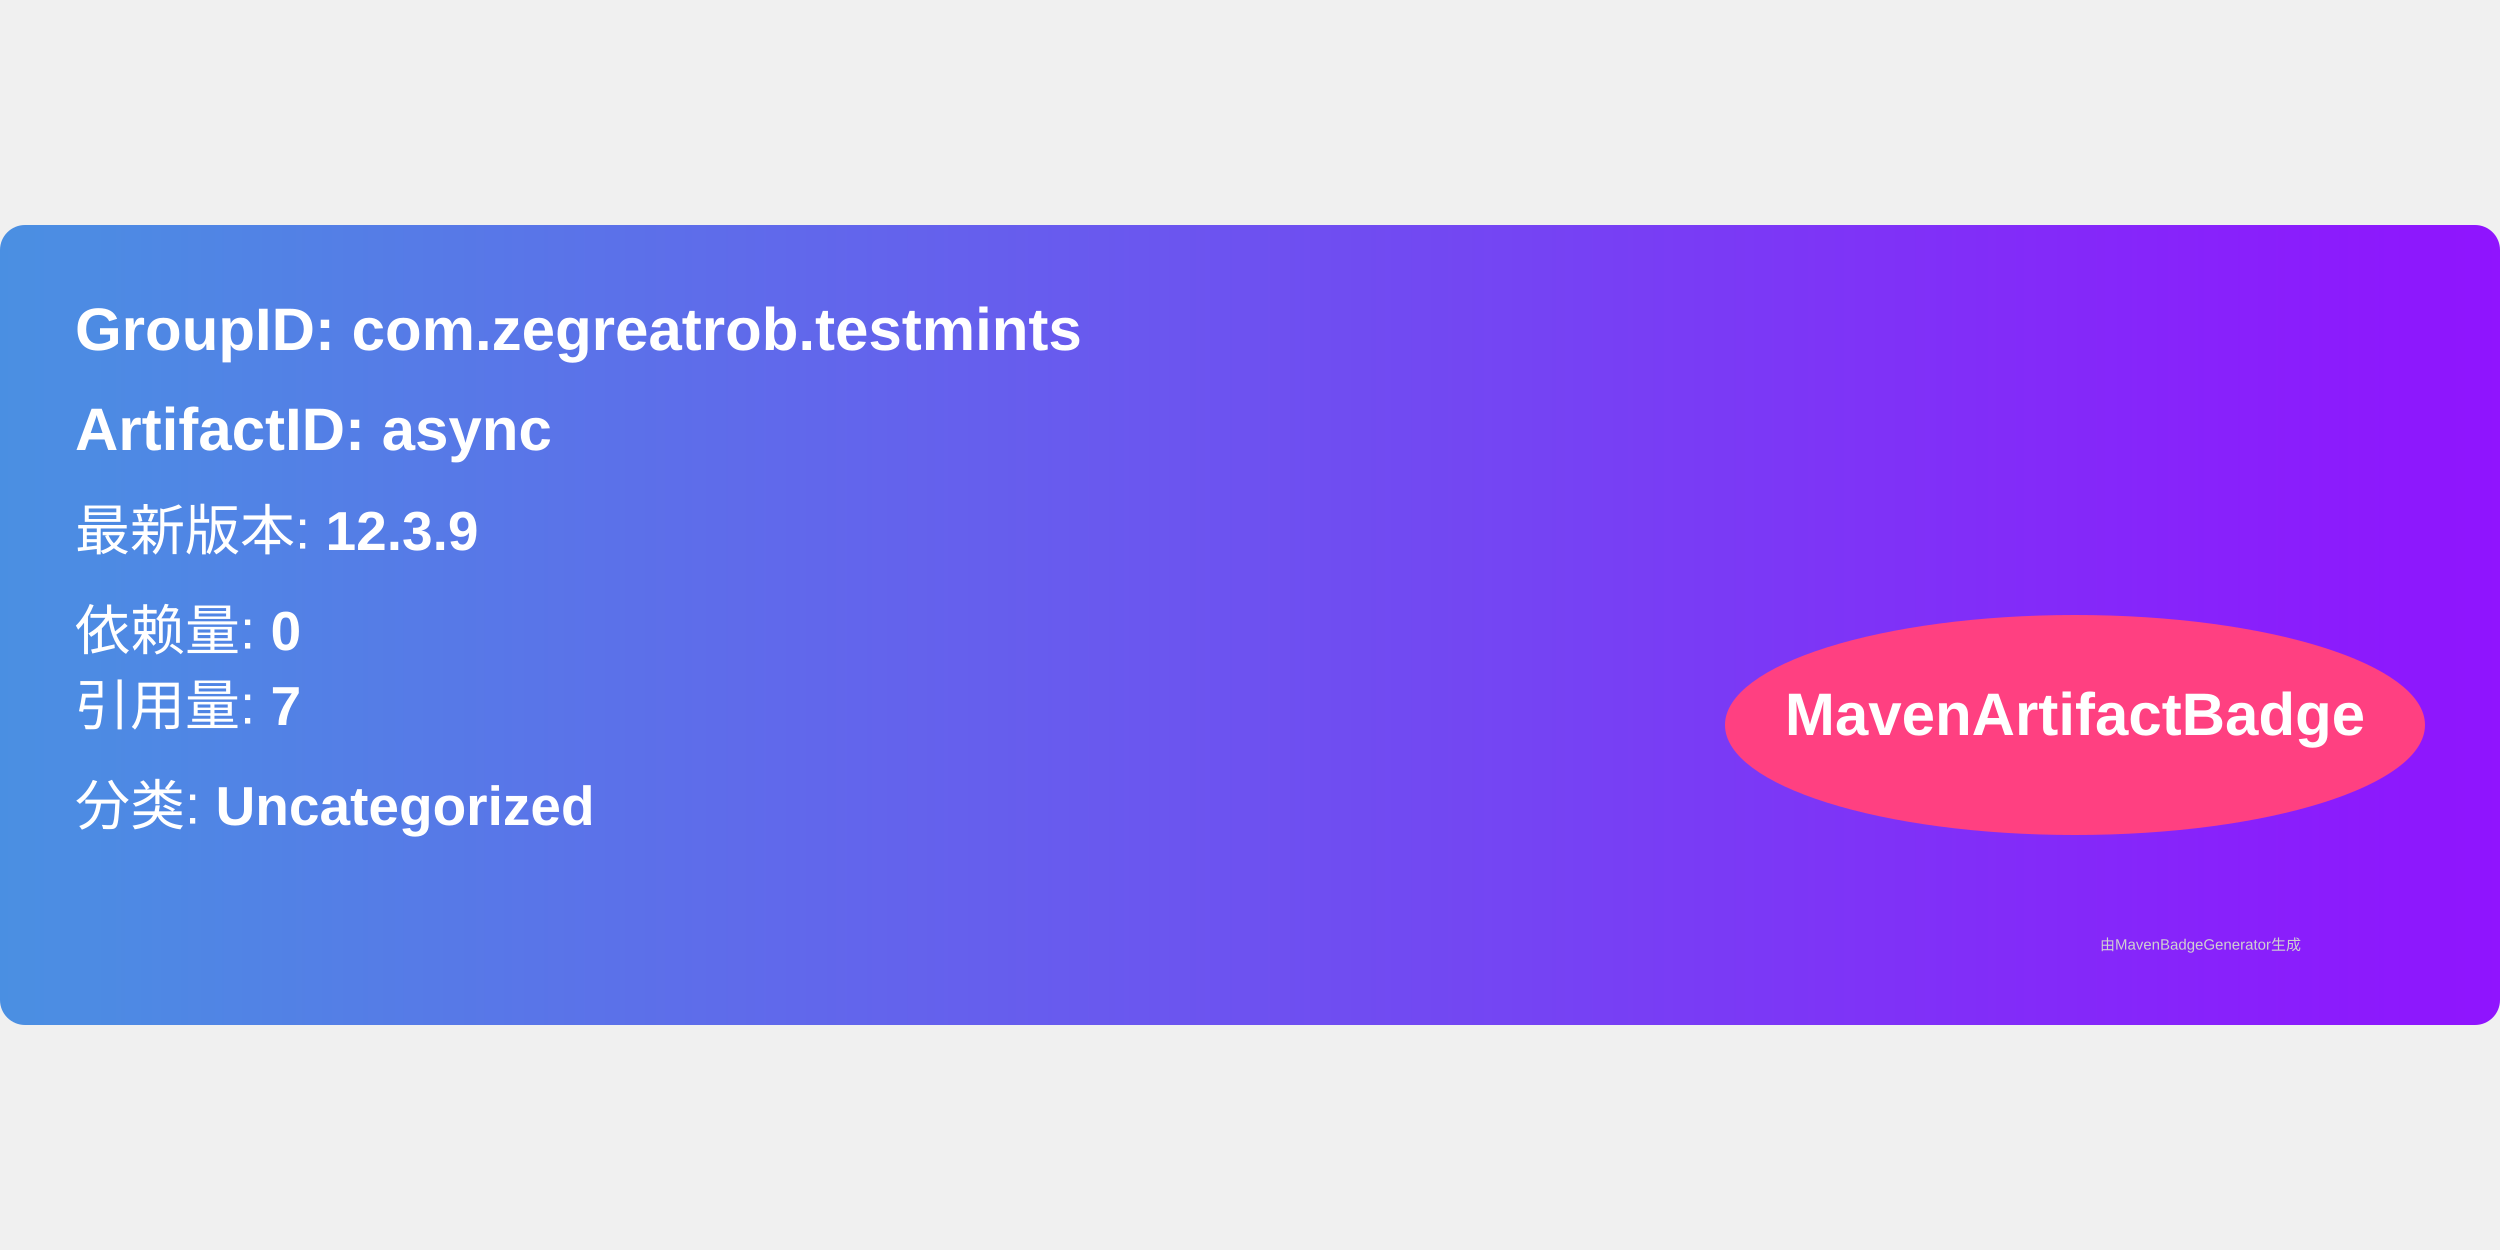
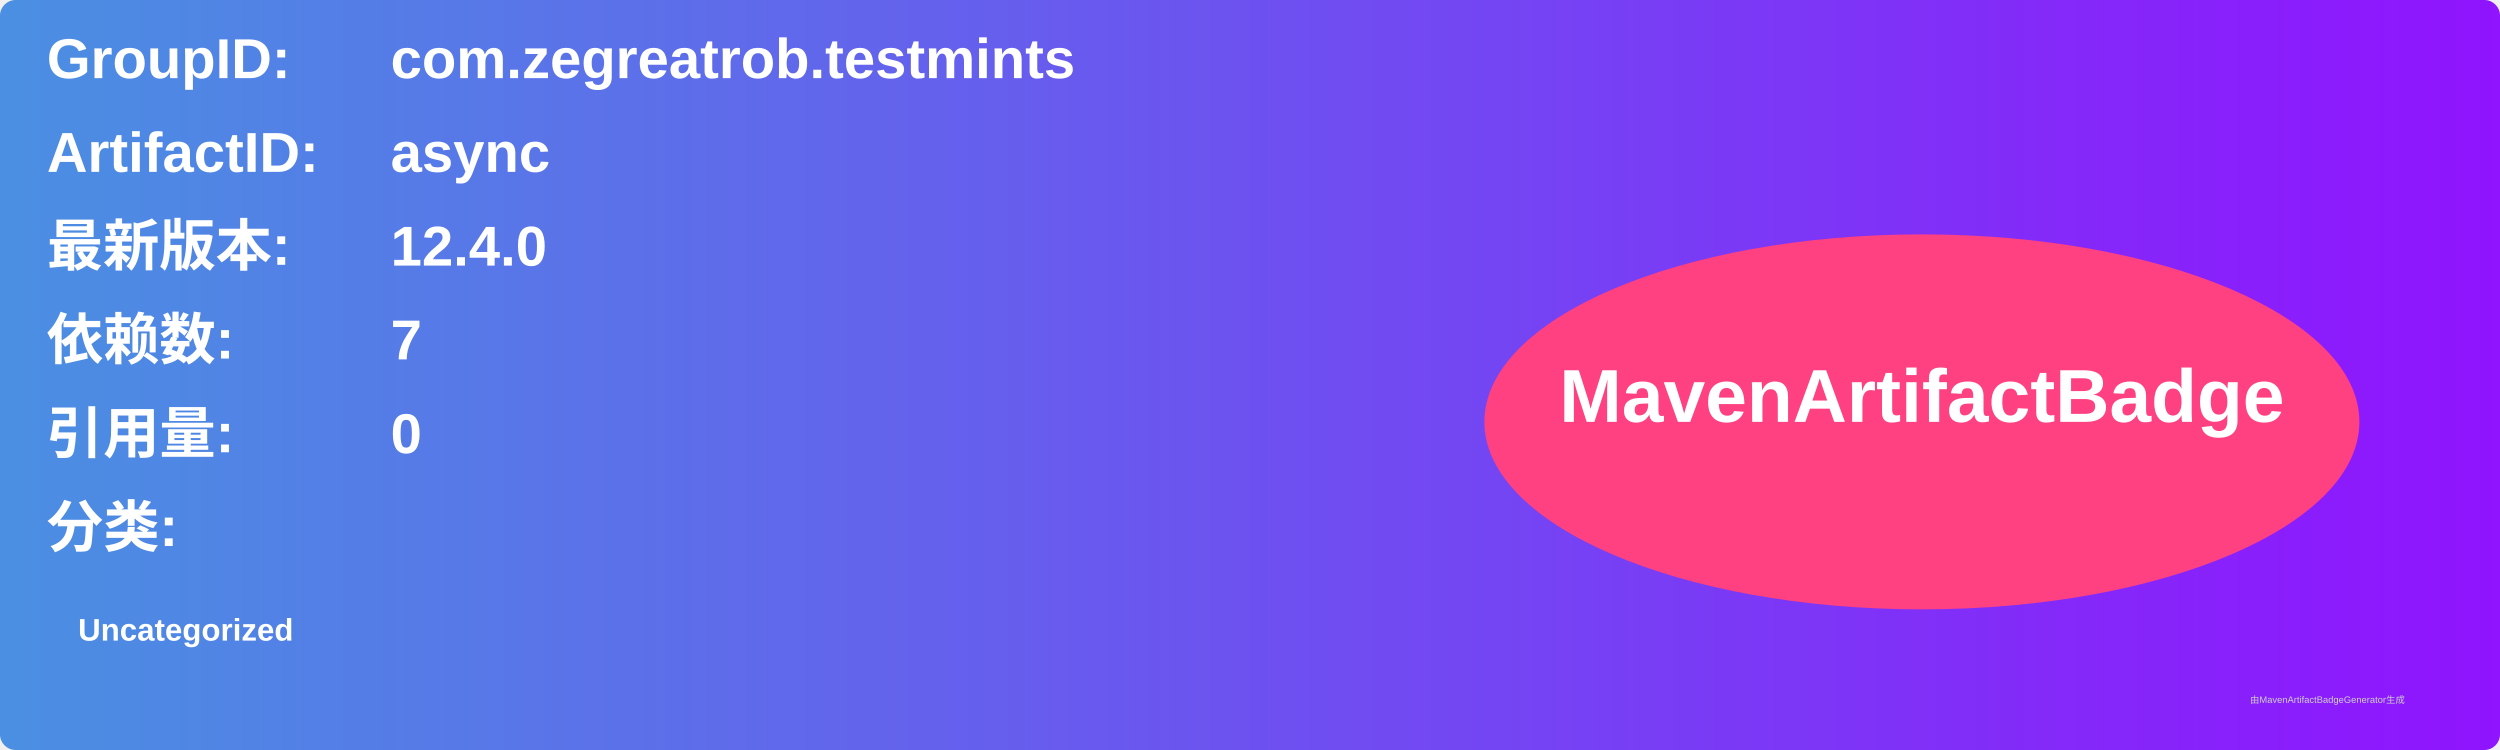
- <svg xmlns="http://www.w3.org/2000/svg" width="300" height="150" viewBox="0 0 500 160">
+ <svg xmlns="http://www.w3.org/2000/svg" width="800" height="240" viewBox="0 0 800 240">
  <linearGradient id="grad" x1="0%" y1="0%" x2="100%" y2="0%">
    <stop offset="0%" stop-color="#4a90e2" />
    <stop offset="100%" stop-color="#9013fe" />
  </linearGradient>
  <rect width="100%" height="100%" rx="5" ry="5" fill="url(#grad)" />
  <g transform="translate(15, 15)">
-     <text x="0" y="10" font-family="Arial" font-size="12" fill="white" font-weight="bold" width="260">
-       GroupID:   com.zegreatrob.testmints
+     <text x="0" y="10" font-family="Arial" font-size="18" fill="white" font-weight="bold" width="260">GroupID:</text>
+     <text x="110" y="10" font-family="Arial" font-size="18" fill="white" font-weight="bold" width="460">com.zegreatrob.testmints</text>
+     <text x="0" y="40" font-family="Arial" font-size="18" fill="white" font-weight="bold" width="260">ArtifactID:</text>
+     <text x="110" y="40" font-family="Arial" font-size="18" fill="white" font-weight="bold" width="460">async</text>
+     <text x="0" y="70" font-family="Arial" font-size="18" fill="white" font-weight="bold">最新版本:</text>
+     <text x="110" y="70" font-family="Arial" font-size="18" fill="white" font-weight="bold">
+       <tspan font-weight="bold">12.4.0</tspan>
    </text>
-     <text x="0" y="30" font-family="Arial" font-size="12" fill="white" font-weight="bold" width="260">
-       ArtifactID: async
+     <text x="0" y="100" font-family="Arial" font-size="18" fill="white" font-weight="bold">依赖数: </text>
+     <text x="110" y="100" font-family="Arial" font-size="18" fill="white">
+       <tspan font-weight="bold">7</tspan>
    </text>
-     <text x="0" y="50" font-family="Arial" font-size="11" fill="white">
-       最新版本: <tspan font-weight="bold">12.3.9</tspan>
+     <text x="0" y="130" font-family="Arial" font-size="18" fill="white" font-weight="bold">引用量: </text>
+     <text x="110" y="130" font-family="Arial" font-size="18" fill="white">
+       <tspan font-weight="bold">0</tspan>
    </text>
-     <text x="0" y="70" font-family="Arial" font-size="11" fill="white">
-       依赖量: <tspan font-weight="bold">0</tspan>
+     <text x="0" y="160" font-family="Arial" font-size="18" fill="white" font-weight="bold">分类:</text>
+     <text x="10" y="190" font-family="Arial" font-size="10" fill="white">
+       <tspan font-weight="bold">Uncategorized</tspan>
    </text>
-     <text x="0" y="85" font-family="Arial" font-size="11" fill="white">
-       引用量: <tspan font-weight="bold">7</tspan>
-     </text>
-     <text x="0" y="105" font-family="Arial" font-size="11" fill="white">
-       分类: <tspan font-weight="bold">Uncategorized</tspan>
-     </text>
-     <ellipse cx="400" cy="85" rx="70" ry="22" fill="#ff4081" />
-     <text x="400" y="87" text-anchor="middle" font-family="Arial" font-size="12" fill="white" font-weight="bold">MavenArtifactBadge</text>
+     <ellipse cx="600" cy="120" rx="140" ry="60" fill="#ff4081" />
+     <text x="600" y="120" text-anchor="middle" font-family="Arial" font-size="24" fill="white" font-weight="bold">MavenArtifactBadge</text>
  </g>
-   <text x="420" y="145" font-family="Arial" font-size="3" fill="#d0d0d0">
-     由MavenBadgeGenerator生成
-   </text>
+   <text x="720" y="225" font-family="Arial" font-size="3" fill="#d0d0d0">由MavenArtifactBadgeGenerator生成</text>
</svg>
